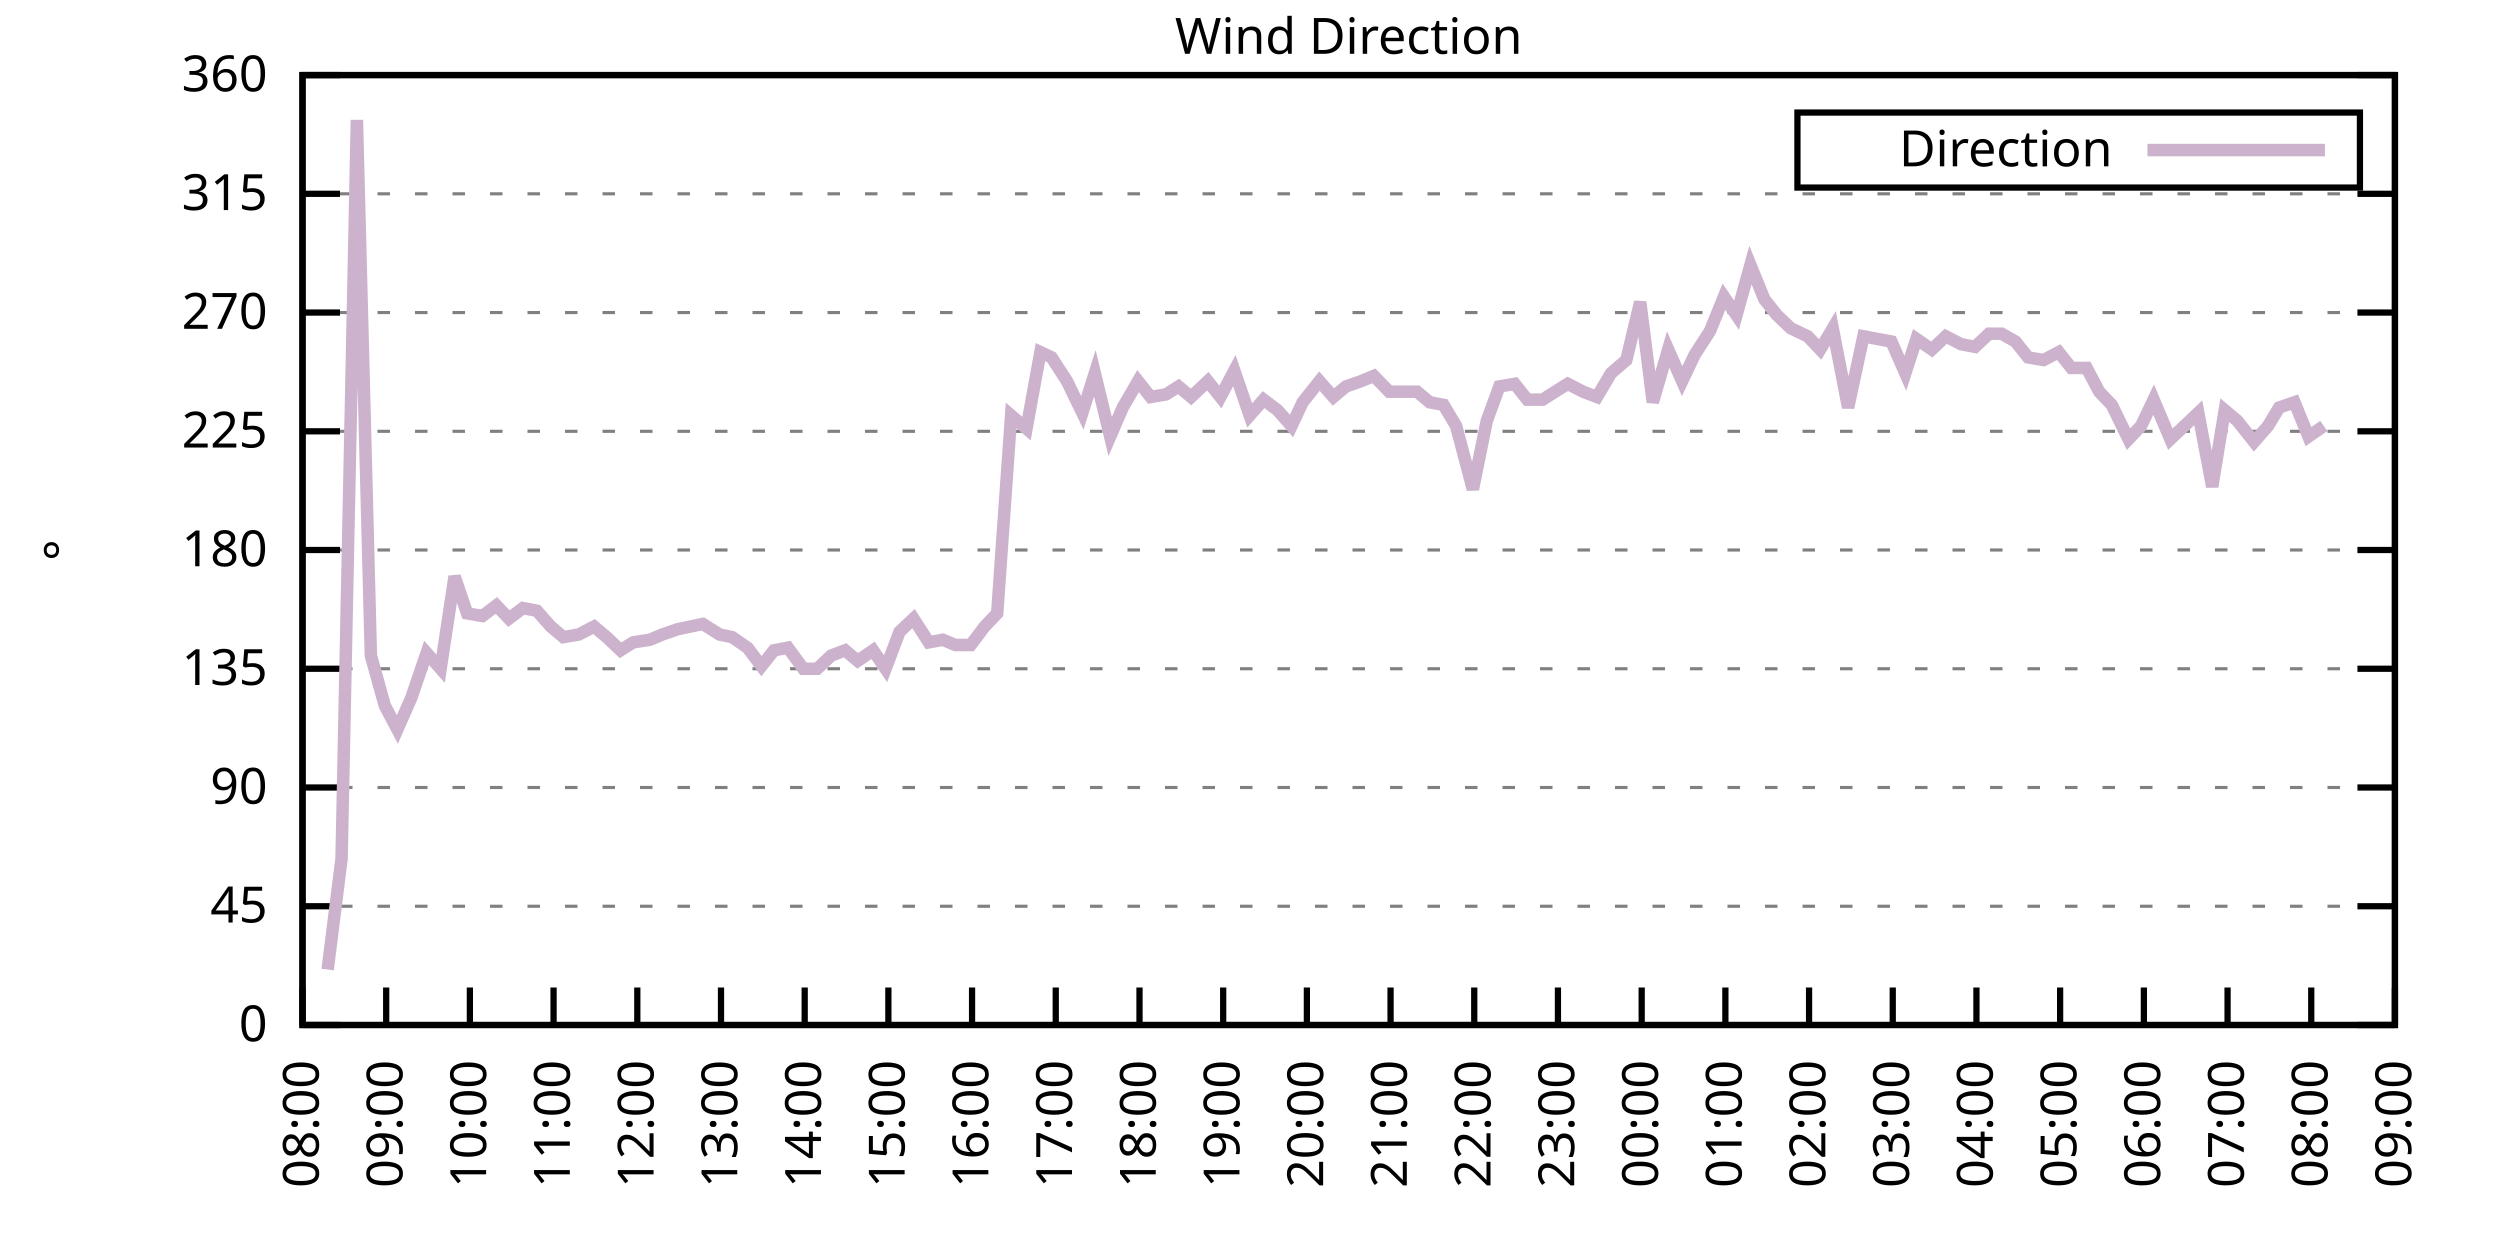
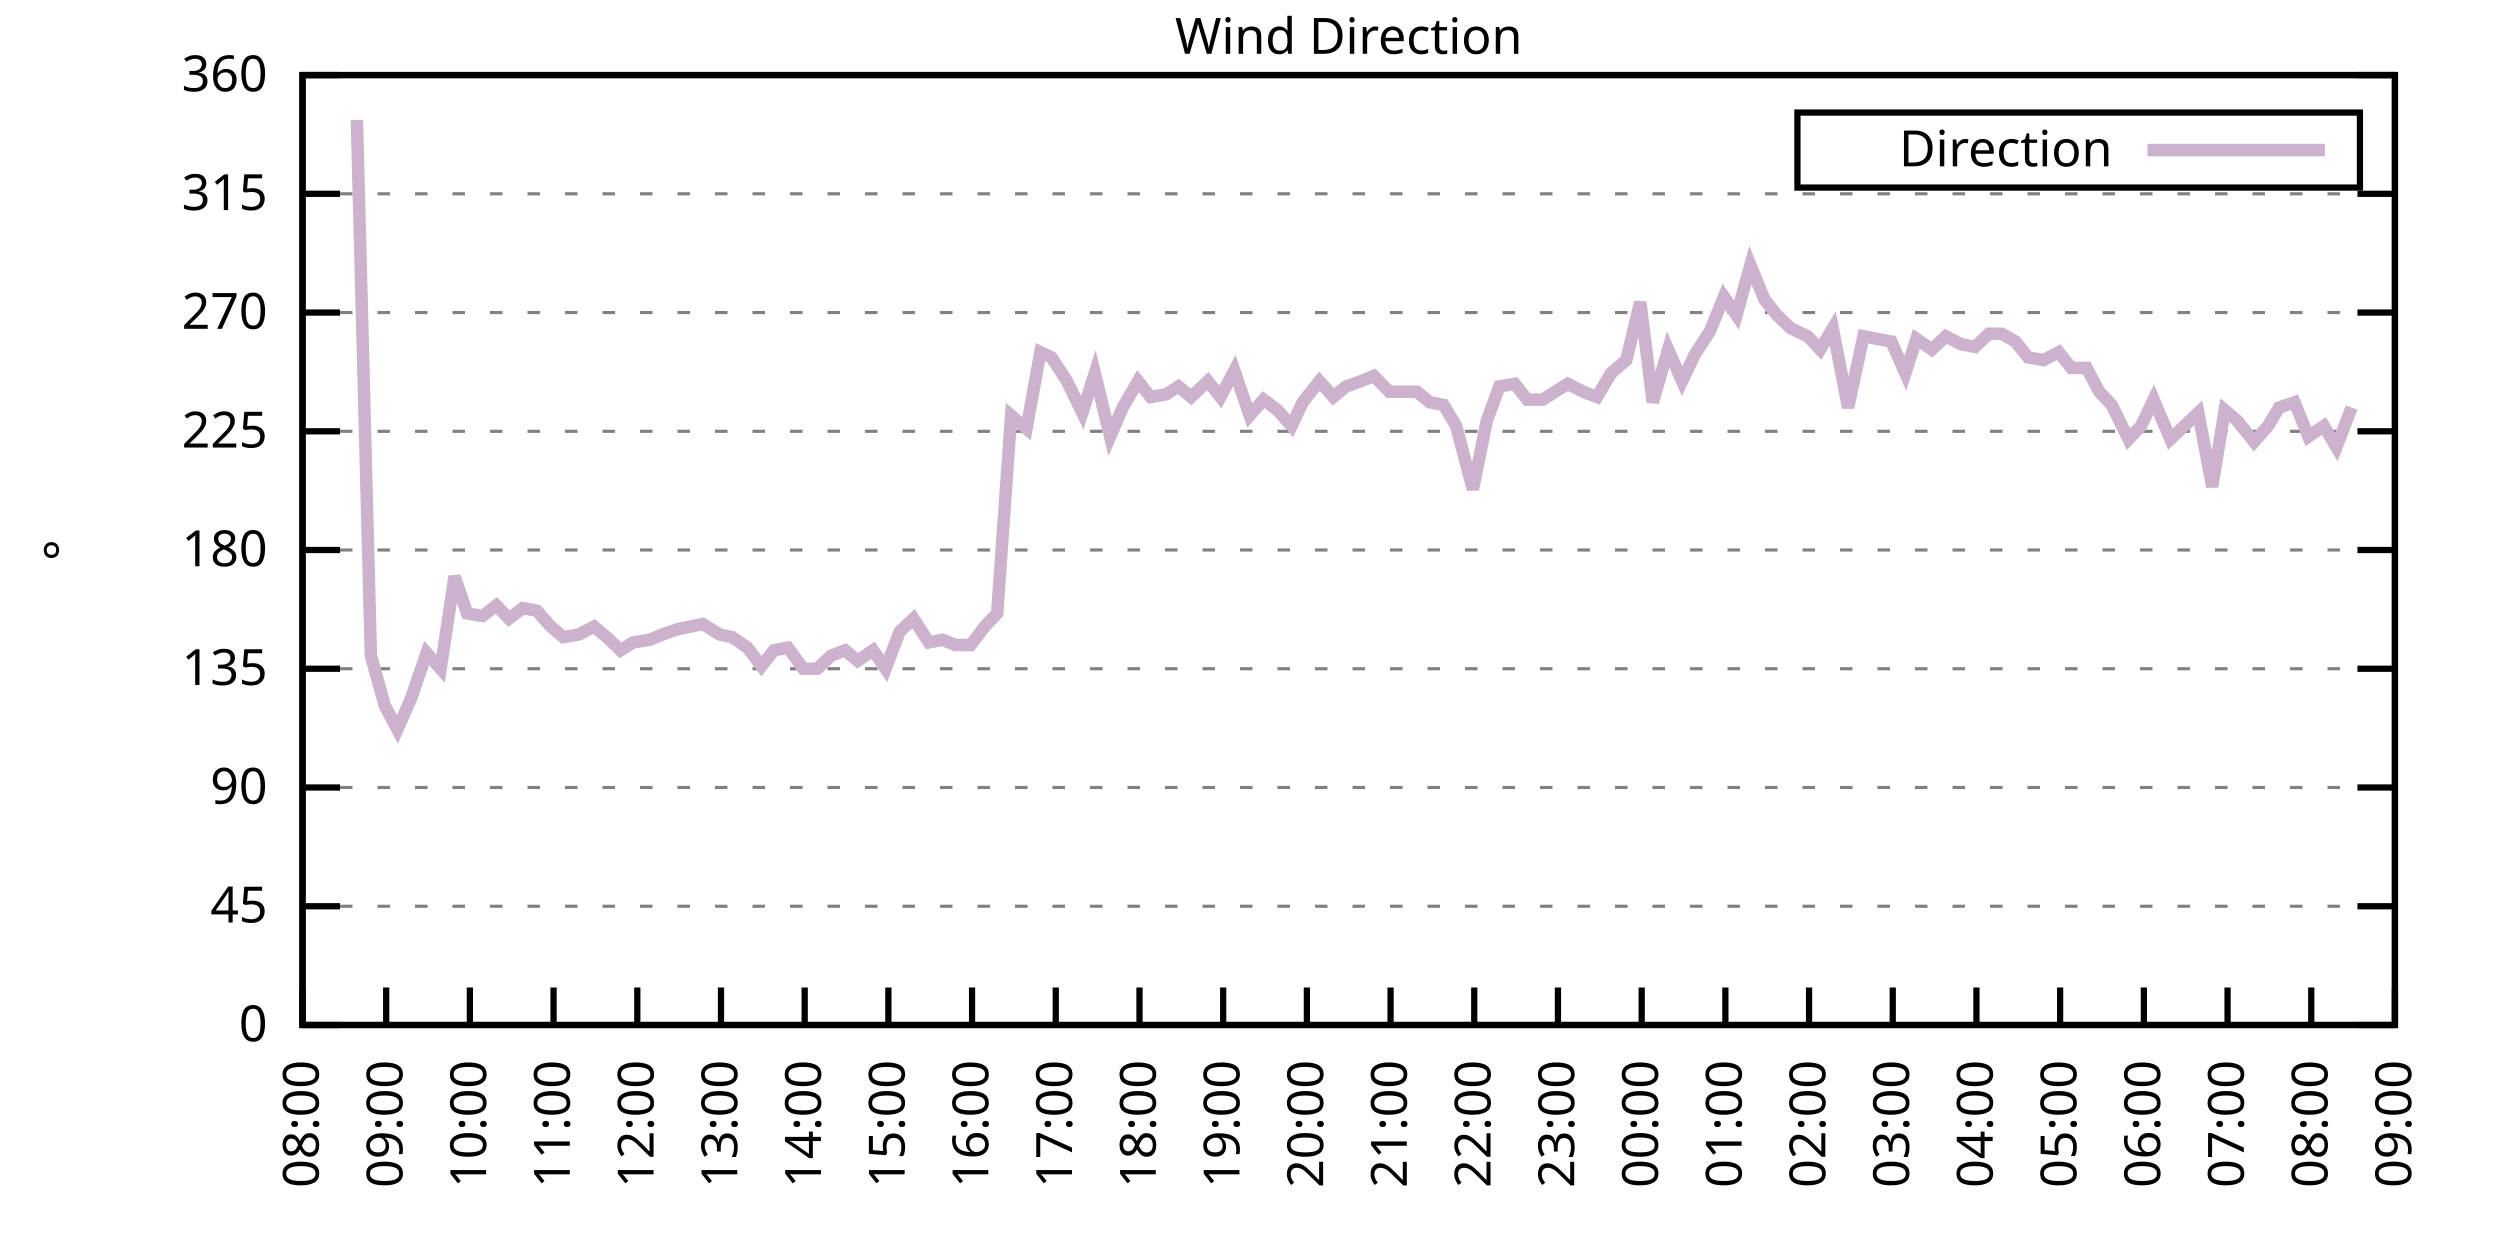
<svg xmlns="http://www.w3.org/2000/svg" xmlns:xlink="http://www.w3.org/1999/xlink" width="400" height="200" viewBox="0 0 400 200">
  <g id="gnuplot_canvas">
    <rect x="0" y="0" width="400" height="200" fill="none" />
    <defs>
      <circle id="gpDot" r="0.5" stroke-width="0.5" stroke="currentColor" />
      <path id="gpPt0" stroke-width="0.333" stroke="currentColor" d="M-1,0 h2 M0,-1 v2" />
      <path id="gpPt1" stroke-width="0.333" stroke="currentColor" d="M-1,-1 L1,1 M1,-1 L-1,1" />
      <path id="gpPt2" stroke-width="0.333" stroke="currentColor" d="M-1,0 L1,0 M0,-1 L0,1 M-1,-1 L1,1 M-1,1 L1,-1" />
      <rect id="gpPt3" stroke-width="0.333" stroke="currentColor" x="-1" y="-1" width="2" height="2" />
      <rect id="gpPt4" stroke-width="0.333" stroke="currentColor" fill="currentColor" x="-1" y="-1" width="2" height="2" />
      <circle id="gpPt5" stroke-width="0.333" stroke="currentColor" cx="0" cy="0" r="1" />
      <use xlink:href="#gpPt5" id="gpPt6" fill="currentColor" stroke="none" />
      <path id="gpPt7" stroke-width="0.333" stroke="currentColor" d="M0,-1.33 L-1.33,0.67 L1.33,0.67 z" />
      <use xlink:href="#gpPt7" id="gpPt8" fill="currentColor" stroke="none" />
      <use xlink:href="#gpPt7" id="gpPt9" stroke="currentColor" transform="rotate(180)" />
      <use xlink:href="#gpPt9" id="gpPt10" fill="currentColor" stroke="none" />
      <use xlink:href="#gpPt3" id="gpPt11" stroke="currentColor" transform="rotate(45)" />
      <use xlink:href="#gpPt11" id="gpPt12" fill="currentColor" stroke="none" />
      <path id="gpPt13" stroke-width="0.333" stroke="currentColor" d="M0,1.330 L1.265,0.411 L0.782,-1.067 L-0.782,-1.076 L-1.265,0.411 z" />
      <use xlink:href="#gpPt13" id="gpPt14" fill="currentColor" stroke="none" />
      <filter id="textbox" filterUnits="objectBoundingBox" x="0" y="0" height="1" width="1">
        <feFlood flood-color="white" flood-opacity="1" result="bgnd" />
        <feComposite in="SourceGraphic" in2="bgnd" operator="atop" />
      </filter>
      <filter id="greybox" filterUnits="objectBoundingBox" x="0" y="0" height="1" width="1">
        <feFlood flood-color="lightgrey" flood-opacity="1" result="grey" />
        <feComposite in="SourceGraphic" in2="grey" operator="atop" />
      </filter>
    </defs>
    <g fill="none" color="white" stroke="currentColor" stroke-width="1.00" stroke-linecap="butt" stroke-linejoin="miter">
</g>
    <g fill="none" color="black" stroke="currentColor" stroke-width="1.00" stroke-linecap="butt" stroke-linejoin="miter">
      <g stroke="none" shape-rendering="crispEdges">
        <polygon fill="rgb(255, 255, 255)" points="48.40,164.00 383.18,164.00 383.18,12.02 48.40,12.02 " />
      </g>
    </g>
    <g fill="none" color="black" stroke="currentColor" stroke-width="1.00" stroke-linecap="butt" stroke-linejoin="miter">
</g>
    <g fill="none" color="black" stroke="black" stroke-width="0.50" stroke-linecap="butt" stroke-linejoin="miter">
</g>
    <g fill="none" color="gray" stroke="currentColor" stroke-width="0.50" stroke-linecap="butt" stroke-linejoin="miter">
      <path stroke="gray" stroke-dasharray="2,4" class="gridline" d="M48.40,164.00 L383.19,164.00  " />
    </g>
    <g fill="none" color="gray" stroke="gray" stroke-width="1.00" stroke-linecap="butt" stroke-linejoin="miter">
</g>
    <g fill="none" color="black" stroke="currentColor" stroke-width="1.00" stroke-linecap="butt" stroke-linejoin="miter">
      <path stroke="black" d="M48.40,164.00 L54.40,164.00 M383.19,164.00 L377.19,164.00  " />
      <g transform="translate(42.80,166.60)" stroke="none" fill="black" font-family="Sans" font-size="8.00" text-anchor="end">
        <text>
          <tspan font-family="Sans"> 0</tspan>
        </text>
      </g>
    </g>
    <g fill="none" color="black" stroke="currentColor" stroke-width="1.00" stroke-linecap="butt" stroke-linejoin="miter">
</g>
    <g fill="none" color="black" stroke="black" stroke-width="0.50" stroke-linecap="butt" stroke-linejoin="miter">
</g>
    <g fill="none" color="gray" stroke="currentColor" stroke-width="0.50" stroke-linecap="butt" stroke-linejoin="miter">
      <path stroke="gray" stroke-dasharray="2,4" class="gridline" d="M48.40,145.00 L383.19,145.00  " />
    </g>
    <g fill="none" color="gray" stroke="gray" stroke-width="1.00" stroke-linecap="butt" stroke-linejoin="miter">
</g>
    <g fill="none" color="black" stroke="currentColor" stroke-width="1.00" stroke-linecap="butt" stroke-linejoin="miter">
      <path stroke="black" d="M48.40,145.00 L54.40,145.00 M383.19,145.00 L377.19,145.00  " />
      <g transform="translate(42.80,147.60)" stroke="none" fill="black" font-family="Sans" font-size="8.00" text-anchor="end">
        <text>
          <tspan font-family="Sans"> 45</tspan>
        </text>
      </g>
    </g>
    <g fill="none" color="black" stroke="currentColor" stroke-width="1.00" stroke-linecap="butt" stroke-linejoin="miter">
</g>
    <g fill="none" color="black" stroke="black" stroke-width="0.50" stroke-linecap="butt" stroke-linejoin="miter">
</g>
    <g fill="none" color="gray" stroke="currentColor" stroke-width="0.50" stroke-linecap="butt" stroke-linejoin="miter">
      <path stroke="gray" stroke-dasharray="2,4" class="gridline" d="M48.40,126.00 L383.19,126.00  " />
    </g>
    <g fill="none" color="gray" stroke="gray" stroke-width="1.00" stroke-linecap="butt" stroke-linejoin="miter">
</g>
    <g fill="none" color="black" stroke="currentColor" stroke-width="1.00" stroke-linecap="butt" stroke-linejoin="miter">
      <path stroke="black" d="M48.40,126.00 L54.40,126.00 M383.19,126.00 L377.19,126.00  " />
      <g transform="translate(42.80,128.60)" stroke="none" fill="black" font-family="Sans" font-size="8.00" text-anchor="end">
        <text>
          <tspan font-family="Sans"> 90</tspan>
        </text>
      </g>
    </g>
    <g fill="none" color="black" stroke="currentColor" stroke-width="1.00" stroke-linecap="butt" stroke-linejoin="miter">
</g>
    <g fill="none" color="black" stroke="black" stroke-width="0.50" stroke-linecap="butt" stroke-linejoin="miter">
</g>
    <g fill="none" color="gray" stroke="currentColor" stroke-width="0.50" stroke-linecap="butt" stroke-linejoin="miter">
      <path stroke="gray" stroke-dasharray="2,4" class="gridline" d="M48.40,107.00 L383.19,107.00  " />
    </g>
    <g fill="none" color="gray" stroke="gray" stroke-width="1.00" stroke-linecap="butt" stroke-linejoin="miter">
</g>
    <g fill="none" color="black" stroke="currentColor" stroke-width="1.00" stroke-linecap="butt" stroke-linejoin="miter">
      <path stroke="black" d="M48.40,107.00 L54.40,107.00 M383.19,107.00 L377.19,107.00  " />
      <g transform="translate(42.80,109.60)" stroke="none" fill="black" font-family="Sans" font-size="8.00" text-anchor="end">
        <text>
          <tspan font-family="Sans"> 135</tspan>
        </text>
      </g>
    </g>
    <g fill="none" color="black" stroke="currentColor" stroke-width="1.00" stroke-linecap="butt" stroke-linejoin="miter">
</g>
    <g fill="none" color="black" stroke="black" stroke-width="0.50" stroke-linecap="butt" stroke-linejoin="miter">
</g>
    <g fill="none" color="gray" stroke="currentColor" stroke-width="0.50" stroke-linecap="butt" stroke-linejoin="miter">
      <path stroke="gray" stroke-dasharray="2,4" class="gridline" d="M48.40,88.00 L383.19,88.00  " />
    </g>
    <g fill="none" color="gray" stroke="gray" stroke-width="1.00" stroke-linecap="butt" stroke-linejoin="miter">
</g>
    <g fill="none" color="black" stroke="currentColor" stroke-width="1.00" stroke-linecap="butt" stroke-linejoin="miter">
      <path stroke="black" d="M48.40,88.00 L54.40,88.00 M383.19,88.00 L377.19,88.00  " />
      <g transform="translate(42.80,90.60)" stroke="none" fill="black" font-family="Sans" font-size="8.00" text-anchor="end">
        <text>
          <tspan font-family="Sans"> 180</tspan>
        </text>
      </g>
    </g>
    <g fill="none" color="black" stroke="currentColor" stroke-width="1.00" stroke-linecap="butt" stroke-linejoin="miter">
</g>
    <g fill="none" color="black" stroke="black" stroke-width="0.50" stroke-linecap="butt" stroke-linejoin="miter">
</g>
    <g fill="none" color="gray" stroke="currentColor" stroke-width="0.50" stroke-linecap="butt" stroke-linejoin="miter">
      <path stroke="gray" stroke-dasharray="2,4" class="gridline" d="M48.40,69.01 L383.19,69.01  " />
    </g>
    <g fill="none" color="gray" stroke="gray" stroke-width="1.00" stroke-linecap="butt" stroke-linejoin="miter">
</g>
    <g fill="none" color="black" stroke="currentColor" stroke-width="1.00" stroke-linecap="butt" stroke-linejoin="miter">
      <path stroke="black" d="M48.40,69.01 L54.40,69.01 M383.19,69.01 L377.19,69.01  " />
      <g transform="translate(42.80,71.61)" stroke="none" fill="black" font-family="Sans" font-size="8.00" text-anchor="end">
        <text>
          <tspan font-family="Sans"> 225</tspan>
        </text>
      </g>
    </g>
    <g fill="none" color="black" stroke="currentColor" stroke-width="1.00" stroke-linecap="butt" stroke-linejoin="miter">
</g>
    <g fill="none" color="black" stroke="black" stroke-width="0.50" stroke-linecap="butt" stroke-linejoin="miter">
</g>
    <g fill="none" color="gray" stroke="currentColor" stroke-width="0.50" stroke-linecap="butt" stroke-linejoin="miter">
      <path stroke="gray" stroke-dasharray="2,4" class="gridline" d="M48.40,50.01 L383.19,50.01  " />
    </g>
    <g fill="none" color="gray" stroke="gray" stroke-width="1.00" stroke-linecap="butt" stroke-linejoin="miter">
</g>
    <g fill="none" color="black" stroke="currentColor" stroke-width="1.00" stroke-linecap="butt" stroke-linejoin="miter">
      <path stroke="black" d="M48.40,50.01 L54.40,50.01 M383.19,50.01 L377.19,50.01  " />
      <g transform="translate(42.80,52.61)" stroke="none" fill="black" font-family="Sans" font-size="8.00" text-anchor="end">
        <text>
          <tspan font-family="Sans"> 270</tspan>
        </text>
      </g>
    </g>
    <g fill="none" color="black" stroke="currentColor" stroke-width="1.00" stroke-linecap="butt" stroke-linejoin="miter">
</g>
    <g fill="none" color="black" stroke="black" stroke-width="0.50" stroke-linecap="butt" stroke-linejoin="miter">
</g>
    <g fill="none" color="gray" stroke="currentColor" stroke-width="0.50" stroke-linecap="butt" stroke-linejoin="miter">
      <path stroke="gray" stroke-dasharray="2,4" class="gridline" d="M48.40,31.01 L383.19,31.01  " />
    </g>
    <g fill="none" color="gray" stroke="gray" stroke-width="1.00" stroke-linecap="butt" stroke-linejoin="miter">
</g>
    <g fill="none" color="black" stroke="currentColor" stroke-width="1.00" stroke-linecap="butt" stroke-linejoin="miter">
      <path stroke="black" d="M48.40,31.01 L54.40,31.01 M383.19,31.01 L377.19,31.01  " />
      <g transform="translate(42.80,33.61)" stroke="none" fill="black" font-family="Sans" font-size="8.00" text-anchor="end">
        <text>
          <tspan font-family="Sans"> 315</tspan>
        </text>
      </g>
    </g>
    <g fill="none" color="black" stroke="currentColor" stroke-width="1.00" stroke-linecap="butt" stroke-linejoin="miter">
</g>
    <g fill="none" color="black" stroke="black" stroke-width="0.50" stroke-linecap="butt" stroke-linejoin="miter">
</g>
    <g fill="none" color="gray" stroke="currentColor" stroke-width="0.50" stroke-linecap="butt" stroke-linejoin="miter">
      <path stroke="gray" stroke-dasharray="2,4" class="gridline" d="M48.40,12.01 L383.19,12.01  " />
    </g>
    <g fill="none" color="gray" stroke="gray" stroke-width="1.00" stroke-linecap="butt" stroke-linejoin="miter">
</g>
    <g fill="none" color="black" stroke="currentColor" stroke-width="1.00" stroke-linecap="butt" stroke-linejoin="miter">
      <path stroke="black" d="M48.40,12.01 L54.40,12.01 M383.19,12.01 L377.19,12.01  " />
      <g transform="translate(42.80,14.61)" stroke="none" fill="black" font-family="Sans" font-size="8.00" text-anchor="end">
        <text>
          <tspan font-family="Sans"> 360</tspan>
        </text>
      </g>
    </g>
    <g fill="none" color="black" stroke="currentColor" stroke-width="1.00" stroke-linecap="butt" stroke-linejoin="miter">
      <path stroke="black" d="M48.40,164.00 L48.40,158.00  " />
      <g transform="translate(51.00,169.60) rotate(270.00)" stroke="none" fill="black" font-family="Sans" font-size="8.00" text-anchor="end">
        <text>
          <tspan font-family="Sans">08:00</tspan>
        </text>
      </g>
    </g>
    <g fill="none" color="black" stroke="currentColor" stroke-width="1.00" stroke-linecap="butt" stroke-linejoin="miter">
      <path stroke="black" d="M61.79,164.00 L61.79,158.00  " />
      <g transform="translate(64.39,169.60) rotate(270.00)" stroke="none" fill="black" font-family="Sans" font-size="8.00" text-anchor="end">
        <text>
          <tspan font-family="Sans">09:00</tspan>
        </text>
      </g>
    </g>
    <g fill="none" color="black" stroke="currentColor" stroke-width="1.00" stroke-linecap="butt" stroke-linejoin="miter">
      <path stroke="black" d="M75.18,164.00 L75.18,158.00  " />
      <g transform="translate(77.78,169.60) rotate(270.00)" stroke="none" fill="black" font-family="Sans" font-size="8.00" text-anchor="end">
        <text>
          <tspan font-family="Sans">10:00</tspan>
        </text>
      </g>
    </g>
    <g fill="none" color="black" stroke="currentColor" stroke-width="1.00" stroke-linecap="butt" stroke-linejoin="miter">
      <path stroke="black" d="M88.57,164.00 L88.57,158.00  " />
      <g transform="translate(91.17,169.60) rotate(270.00)" stroke="none" fill="black" font-family="Sans" font-size="8.00" text-anchor="end">
        <text>
          <tspan font-family="Sans">11:00</tspan>
        </text>
      </g>
    </g>
    <g fill="none" color="black" stroke="currentColor" stroke-width="1.00" stroke-linecap="butt" stroke-linejoin="miter">
      <path stroke="black" d="M101.97,164.00 L101.97,158.00  " />
      <g transform="translate(104.57,169.60) rotate(270.00)" stroke="none" fill="black" font-family="Sans" font-size="8.00" text-anchor="end">
        <text>
          <tspan font-family="Sans">12:00</tspan>
        </text>
      </g>
    </g>
    <g fill="none" color="black" stroke="currentColor" stroke-width="1.00" stroke-linecap="butt" stroke-linejoin="miter">
      <path stroke="black" d="M115.36,164.00 L115.36,158.00  " />
      <g transform="translate(117.96,169.60) rotate(270.00)" stroke="none" fill="black" font-family="Sans" font-size="8.00" text-anchor="end">
        <text>
          <tspan font-family="Sans">13:00</tspan>
        </text>
      </g>
    </g>
    <g fill="none" color="black" stroke="currentColor" stroke-width="1.00" stroke-linecap="butt" stroke-linejoin="miter">
      <path stroke="black" d="M128.75,164.00 L128.75,158.00  " />
      <g transform="translate(131.35,169.60) rotate(270.00)" stroke="none" fill="black" font-family="Sans" font-size="8.00" text-anchor="end">
        <text>
          <tspan font-family="Sans">14:00</tspan>
        </text>
      </g>
    </g>
    <g fill="none" color="black" stroke="currentColor" stroke-width="1.00" stroke-linecap="butt" stroke-linejoin="miter">
      <path stroke="black" d="M142.14,164.00 L142.14,158.00  " />
      <g transform="translate(144.74,169.60) rotate(270.00)" stroke="none" fill="black" font-family="Sans" font-size="8.00" text-anchor="end">
        <text>
          <tspan font-family="Sans">15:00</tspan>
        </text>
      </g>
    </g>
    <g fill="none" color="black" stroke="currentColor" stroke-width="1.00" stroke-linecap="butt" stroke-linejoin="miter">
      <path stroke="black" d="M155.53,164.00 L155.53,158.00  " />
      <g transform="translate(158.13,169.60) rotate(270.00)" stroke="none" fill="black" font-family="Sans" font-size="8.00" text-anchor="end">
        <text>
          <tspan font-family="Sans">16:00</tspan>
        </text>
      </g>
    </g>
    <g fill="none" color="black" stroke="currentColor" stroke-width="1.00" stroke-linecap="butt" stroke-linejoin="miter">
      <path stroke="black" d="M168.92,164.00 L168.92,158.00  " />
      <g transform="translate(171.52,169.60) rotate(270.00)" stroke="none" fill="black" font-family="Sans" font-size="8.00" text-anchor="end">
        <text>
          <tspan font-family="Sans">17:00</tspan>
        </text>
      </g>
    </g>
    <g fill="none" color="black" stroke="currentColor" stroke-width="1.00" stroke-linecap="butt" stroke-linejoin="miter">
      <path stroke="black" d="M182.32,164.00 L182.32,158.00  " />
      <g transform="translate(184.92,169.60) rotate(270.00)" stroke="none" fill="black" font-family="Sans" font-size="8.00" text-anchor="end">
        <text>
          <tspan font-family="Sans">18:00</tspan>
        </text>
      </g>
    </g>
    <g fill="none" color="black" stroke="currentColor" stroke-width="1.00" stroke-linecap="butt" stroke-linejoin="miter">
      <path stroke="black" d="M195.71,164.00 L195.71,158.00  " />
      <g transform="translate(198.31,169.60) rotate(270.00)" stroke="none" fill="black" font-family="Sans" font-size="8.00" text-anchor="end">
        <text>
          <tspan font-family="Sans">19:00</tspan>
        </text>
      </g>
    </g>
    <g fill="none" color="black" stroke="currentColor" stroke-width="1.00" stroke-linecap="butt" stroke-linejoin="miter">
      <path stroke="black" d="M209.10,164.00 L209.10,158.00  " />
      <g transform="translate(211.70,169.60) rotate(270.00)" stroke="none" fill="black" font-family="Sans" font-size="8.00" text-anchor="end">
        <text>
          <tspan font-family="Sans">20:00</tspan>
        </text>
      </g>
    </g>
    <g fill="none" color="black" stroke="currentColor" stroke-width="1.00" stroke-linecap="butt" stroke-linejoin="miter">
      <path stroke="black" d="M222.49,164.00 L222.49,158.00  " />
      <g transform="translate(225.09,169.60) rotate(270.00)" stroke="none" fill="black" font-family="Sans" font-size="8.00" text-anchor="end">
        <text>
          <tspan font-family="Sans">21:00</tspan>
        </text>
      </g>
    </g>
    <g fill="none" color="black" stroke="currentColor" stroke-width="1.00" stroke-linecap="butt" stroke-linejoin="miter">
      <path stroke="black" d="M235.88,164.00 L235.88,158.00  " />
      <g transform="translate(238.48,169.60) rotate(270.00)" stroke="none" fill="black" font-family="Sans" font-size="8.00" text-anchor="end">
        <text>
          <tspan font-family="Sans">22:00</tspan>
        </text>
      </g>
    </g>
    <g fill="none" color="black" stroke="currentColor" stroke-width="1.00" stroke-linecap="butt" stroke-linejoin="miter">
      <path stroke="black" d="M249.27,164.00 L249.27,158.00  " />
      <g transform="translate(251.87,169.60) rotate(270.00)" stroke="none" fill="black" font-family="Sans" font-size="8.00" text-anchor="end">
        <text>
          <tspan font-family="Sans">23:00</tspan>
        </text>
      </g>
    </g>
    <g fill="none" color="black" stroke="currentColor" stroke-width="1.00" stroke-linecap="butt" stroke-linejoin="miter">
      <path stroke="black" d="M262.67,164.00 L262.67,158.00  " />
      <g transform="translate(265.27,169.60) rotate(270.00)" stroke="none" fill="black" font-family="Sans" font-size="8.00" text-anchor="end">
        <text>
          <tspan font-family="Sans">00:00</tspan>
        </text>
      </g>
    </g>
    <g fill="none" color="black" stroke="currentColor" stroke-width="1.00" stroke-linecap="butt" stroke-linejoin="miter">
      <path stroke="black" d="M276.06,164.00 L276.06,158.00  " />
      <g transform="translate(278.66,169.60) rotate(270.00)" stroke="none" fill="black" font-family="Sans" font-size="8.00" text-anchor="end">
        <text>
          <tspan font-family="Sans">01:00</tspan>
        </text>
      </g>
    </g>
    <g fill="none" color="black" stroke="currentColor" stroke-width="1.00" stroke-linecap="butt" stroke-linejoin="miter">
      <path stroke="black" d="M289.45,164.00 L289.45,158.00  " />
      <g transform="translate(292.05,169.60) rotate(270.00)" stroke="none" fill="black" font-family="Sans" font-size="8.00" text-anchor="end">
        <text>
          <tspan font-family="Sans">02:00</tspan>
        </text>
      </g>
    </g>
    <g fill="none" color="black" stroke="currentColor" stroke-width="1.00" stroke-linecap="butt" stroke-linejoin="miter">
      <path stroke="black" d="M302.84,164.00 L302.84,158.00  " />
      <g transform="translate(305.44,169.60) rotate(270.00)" stroke="none" fill="black" font-family="Sans" font-size="8.00" text-anchor="end">
        <text>
          <tspan font-family="Sans">03:00</tspan>
        </text>
      </g>
    </g>
    <g fill="none" color="black" stroke="currentColor" stroke-width="1.00" stroke-linecap="butt" stroke-linejoin="miter">
      <path stroke="black" d="M316.23,164.00 L316.23,158.00  " />
      <g transform="translate(318.83,169.60) rotate(270.00)" stroke="none" fill="black" font-family="Sans" font-size="8.00" text-anchor="end">
        <text>
          <tspan font-family="Sans">04:00</tspan>
        </text>
      </g>
    </g>
    <g fill="none" color="black" stroke="currentColor" stroke-width="1.00" stroke-linecap="butt" stroke-linejoin="miter">
      <path stroke="black" d="M329.62,164.00 L329.62,158.00  " />
      <g transform="translate(332.22,169.60) rotate(270.00)" stroke="none" fill="black" font-family="Sans" font-size="8.00" text-anchor="end">
        <text>
          <tspan font-family="Sans">05:00</tspan>
        </text>
      </g>
    </g>
    <g fill="none" color="black" stroke="currentColor" stroke-width="1.00" stroke-linecap="butt" stroke-linejoin="miter">
      <path stroke="black" d="M343.02,164.00 L343.02,158.00  " />
      <g transform="translate(345.62,169.60) rotate(270.00)" stroke="none" fill="black" font-family="Sans" font-size="8.00" text-anchor="end">
        <text>
          <tspan font-family="Sans">06:00</tspan>
        </text>
      </g>
    </g>
    <g fill="none" color="black" stroke="currentColor" stroke-width="1.00" stroke-linecap="butt" stroke-linejoin="miter">
      <path stroke="black" d="M356.41,164.00 L356.41,158.00  " />
      <g transform="translate(359.01,169.60) rotate(270.00)" stroke="none" fill="black" font-family="Sans" font-size="8.00" text-anchor="end">
        <text>
          <tspan font-family="Sans">07:00</tspan>
        </text>
      </g>
    </g>
    <g fill="none" color="black" stroke="currentColor" stroke-width="1.00" stroke-linecap="butt" stroke-linejoin="miter">
      <path stroke="black" d="M369.80,164.00 L369.80,158.00  " />
      <g transform="translate(372.40,169.60) rotate(270.00)" stroke="none" fill="black" font-family="Sans" font-size="8.00" text-anchor="end">
        <text>
          <tspan font-family="Sans">08:00</tspan>
        </text>
      </g>
    </g>
    <g fill="none" color="black" stroke="currentColor" stroke-width="1.00" stroke-linecap="butt" stroke-linejoin="miter">
      <path stroke="black" d="M383.19,164.00 L383.19,158.00  " />
      <g transform="translate(385.79,169.60) rotate(270.00)" stroke="none" fill="black" font-family="Sans" font-size="8.00" text-anchor="end">
        <text>
          <tspan font-family="Sans">09:00</tspan>
        </text>
      </g>
    </g>
    <g fill="none" color="black" stroke="currentColor" stroke-width="1.00" stroke-linecap="butt" stroke-linejoin="miter">
</g>
    <g fill="none" color="black" stroke="currentColor" stroke-width="1.00" stroke-linecap="butt" stroke-linejoin="miter">
      <path stroke="black" d="M48.40,12.01 L48.40,164.00 L383.19,164.00 L383.19,12.01 L48.40,12.01 Z  " />
    </g>
    <g fill="none" color="black" stroke="currentColor" stroke-width="1.00" stroke-linecap="butt" stroke-linejoin="miter">
</g>
    <g fill="none" color="black" stroke="currentColor" stroke-width="1.00" stroke-linecap="butt" stroke-linejoin="miter">
      <path stroke="black" d="M287.59,30.01 L287.59,18.01 L377.59,18.01 L377.59,30.01 L287.59,30.01 Z  " />
    </g>
    <g id="Wind_direction_plot_1">
      <g fill="none" color="white" stroke="black" stroke-width="2.00" stroke-linecap="butt" stroke-linejoin="miter">
</g>
      <g fill="none" color="black" stroke="currentColor" stroke-width="2.00" stroke-linecap="butt" stroke-linejoin="miter">
        <g transform="translate(337.99,26.61)" stroke="none" fill="black" font-family="Sans" font-size="8.00" text-anchor="end">
          <text>
            <tspan font-family="Sans">Direction</tspan>
          </text>
        </g>
      </g>
      <g fill="none" color="black" stroke="currentColor" stroke-width="2.00" stroke-linecap="butt" stroke-linejoin="miter">
-         <path stroke="rgb(204, 178, 204)" d="M343.59,24.01 L371.99,24.01 M52.42,155.13 L54.65,137.40 L57.10,19.19 L59.34,104.89 L61.57,112.91 L63.58,116.71   L65.81,111.65 L68.26,104.47 L70.50,107.00 L72.73,92.23 L74.74,98.14 L77.19,98.56 L79.42,96.87 L81.43,98.98   L83.66,97.29 L85.90,97.72 L88.13,100.25 L90.14,101.94 L92.59,101.52 L95.05,100.25 L97.06,101.94 L99.29,104.05   L101.30,102.78 L103.98,102.36 L105.98,101.52 L108.44,100.67 L110.45,100.25 L112.46,99.83 L115.13,101.52 L117.14,101.94   L119.60,103.63 L121.83,106.58 L123.84,104.05 L126.07,103.63 L128.53,107.00 L130.76,107.00 L132.99,104.89 L135.22,104.05   L137.23,105.74 L139.69,104.05 L141.69,107.00 L143.93,101.09 L146.16,98.98 L148.61,102.78 L150.85,102.36 L152.85,103.20   L155.31,103.20 L157.54,100.25 L159.55,98.14 L161.78,66.47 L164.24,68.58 L166.47,56.34 L168.25,57.18 L170.71,60.98   L173.17,66.05 L175.17,59.72 L177.63,69.85 L179.64,65.21 L182.09,60.98 L184.10,63.52 L186.56,63.10 L188.57,61.83   L190.57,63.52 L193.25,60.98 L195.26,63.52 L197.49,59.30 L199.95,66.47 L202.18,63.94 L204.41,65.63 L206.64,68.16   L208.43,64.36 L211.11,60.98 L213.34,63.52 L215.35,61.83 L217.80,60.98 L219.81,60.14 L222.27,62.67 L224.28,62.67   L226.73,62.67 L228.74,64.36 L230.97,64.78 L232.98,68.16 L235.66,78.29 L237.89,67.32 L239.90,61.83 L242.36,61.41   L244.36,63.94 L246.82,63.94 L248.83,62.67 L250.84,61.41 L253.29,62.67 L255.52,63.52 L257.76,59.72 L260.21,57.61   L262.44,48.32 L264.45,64.36 L266.91,55.92 L269.14,60.98 L271.15,56.76 L273.60,52.96 L275.83,47.47 L277.84,50.43   L280.07,42.41 L282.31,47.90 L284.32,50.43 L286.55,52.54 L289.23,53.81 L291.23,55.92 L293.24,52.54 L295.70,65.21   L298.15,53.81 L300.39,54.23 L302.62,54.65 L304.85,59.72 L306.63,54.23 L309.09,55.92 L311.32,53.81 L313.78,55.07   L316.01,55.50 L318.24,53.39 L320.25,53.39 L322.48,54.65 L324.49,57.18 L326.95,57.61 L329.40,56.34 L331.41,58.87   L333.86,58.87 L335.87,62.67 L337.88,64.78 L340.56,70.27 L342.57,68.16 L344.58,63.94 L347.26,70.27 L351.72,66.05   L353.95,77.87 L355.96,65.63 L357.97,67.32 L360.65,70.70 L362.88,68.16 L364.66,65.21 L367.12,64.36 L369.35,69.85   L371.81,68.16  " />
+         <path stroke="rgb(204, 178, 204)" d="M343.59,24.01 L371.99,24.01 M57.10,19.19 L59.34,104.89 L61.57,112.91 L63.58,116.71 L65.81,111.65 L68.26,104.47   L70.50,107.00 L72.73,92.23 L74.74,98.14 L77.19,98.56 L79.42,96.87 L81.43,98.98 L83.66,97.29 L85.90,97.72   L88.13,100.25 L90.14,101.94 L92.59,101.52 L95.05,100.25 L97.06,101.94 L99.29,104.05 L101.30,102.78 L103.98,102.36   L105.98,101.52 L108.44,100.67 L110.45,100.25 L112.46,99.83 L115.13,101.52 L117.14,101.94 L119.60,103.63 L121.83,106.58   L123.84,104.05 L126.07,103.63 L128.53,107.00 L130.76,107.00 L132.99,104.89 L135.22,104.05 L137.23,105.74 L139.69,104.05   L141.69,107.00 L143.93,101.09 L146.16,98.98 L148.61,102.78 L150.85,102.36 L152.85,103.20 L155.31,103.20 L157.54,100.25   L159.55,98.14 L161.78,66.47 L164.24,68.58 L166.47,56.34 L168.25,57.18 L170.71,60.98 L173.17,66.05 L175.17,59.72   L177.63,69.85 L179.64,65.21 L182.09,60.98 L184.10,63.52 L186.56,63.10 L188.57,61.83 L190.57,63.52 L193.25,60.98   L195.26,63.52 L197.49,59.30 L199.95,66.47 L202.18,63.94 L204.41,65.63 L206.64,68.16 L208.43,64.36 L211.11,60.98   L213.34,63.52 L215.35,61.83 L217.80,60.98 L219.81,60.14 L222.27,62.67 L224.28,62.67 L226.73,62.67 L228.74,64.36   L230.97,64.78 L232.98,68.16 L235.66,78.29 L237.89,67.32 L239.90,61.83 L242.36,61.41 L244.36,63.94 L246.82,63.94   L248.83,62.67 L250.84,61.41 L253.29,62.67 L255.52,63.52 L257.76,59.72 L260.21,57.61 L262.44,48.32 L264.45,64.36   L266.91,55.92 L269.14,60.98 L271.15,56.76 L273.60,52.96 L275.83,47.47 L277.84,50.43 L280.07,42.41 L282.31,47.90   L284.32,50.43 L286.55,52.54 L289.23,53.81 L291.23,55.92 L293.24,52.54 L295.70,65.21 L298.15,53.81 L300.39,54.23   L302.62,54.65 L304.85,59.72 L306.63,54.23 L309.09,55.92 L311.32,53.81 L313.78,55.07 L316.01,55.50 L318.24,53.39   L320.25,53.39 L322.48,54.65 L324.49,57.18 L326.95,57.61 L329.40,56.34 L331.41,58.87 L333.86,58.87 L335.87,62.67   L337.88,64.78 L340.56,70.27 L342.57,68.16 L344.58,63.94 L347.26,70.27 L351.72,66.05 L353.95,77.87 L355.96,65.63   L357.97,67.32 L360.65,70.70 L362.88,68.16 L364.66,65.21 L367.12,64.36 L369.35,69.85 L371.81,68.16 L373.82,71.54   L376.27,65.21  " />
      </g>
    </g>
    <g fill="none" color="black" stroke="currentColor" stroke-width="2.00" stroke-linecap="butt" stroke-linejoin="miter">
</g>
    <g fill="none" color="black" stroke="black" stroke-width="1.00" stroke-linecap="butt" stroke-linejoin="miter">
</g>
    <g fill="none" color="black" stroke="currentColor" stroke-width="1.00" stroke-linecap="butt" stroke-linejoin="miter">
      <path stroke="black" d="M48.40,12.01 L48.40,164.00 L383.19,164.00 L383.19,12.01 L48.40,12.01 Z  " />
      <g transform="translate(12.80,88.01) rotate(270.00)" stroke="none" fill="black" font-family="Sans" font-size="8.00" text-anchor="middle">
        <text>
          <tspan font-family="Sans">°</tspan>
        </text>
      </g>
    </g>
    <g fill="none" color="black" stroke="currentColor" stroke-width="1.00" stroke-linecap="butt" stroke-linejoin="miter">
</g>
    <g fill="none" color="black" stroke="currentColor" stroke-width="1.00" stroke-linecap="butt" stroke-linejoin="miter">
      <g transform="translate(215.79,8.61)" stroke="none" fill="black" font-family="Sans" font-size="8.00" text-anchor="middle">
        <text>
          <tspan font-family="Sans">Wind Direction</tspan>
        </text>
      </g>
    </g>
    <g fill="none" color="black" stroke="currentColor" stroke-width="1.00" stroke-linecap="butt" stroke-linejoin="miter">
</g>
  </g>
</svg>
